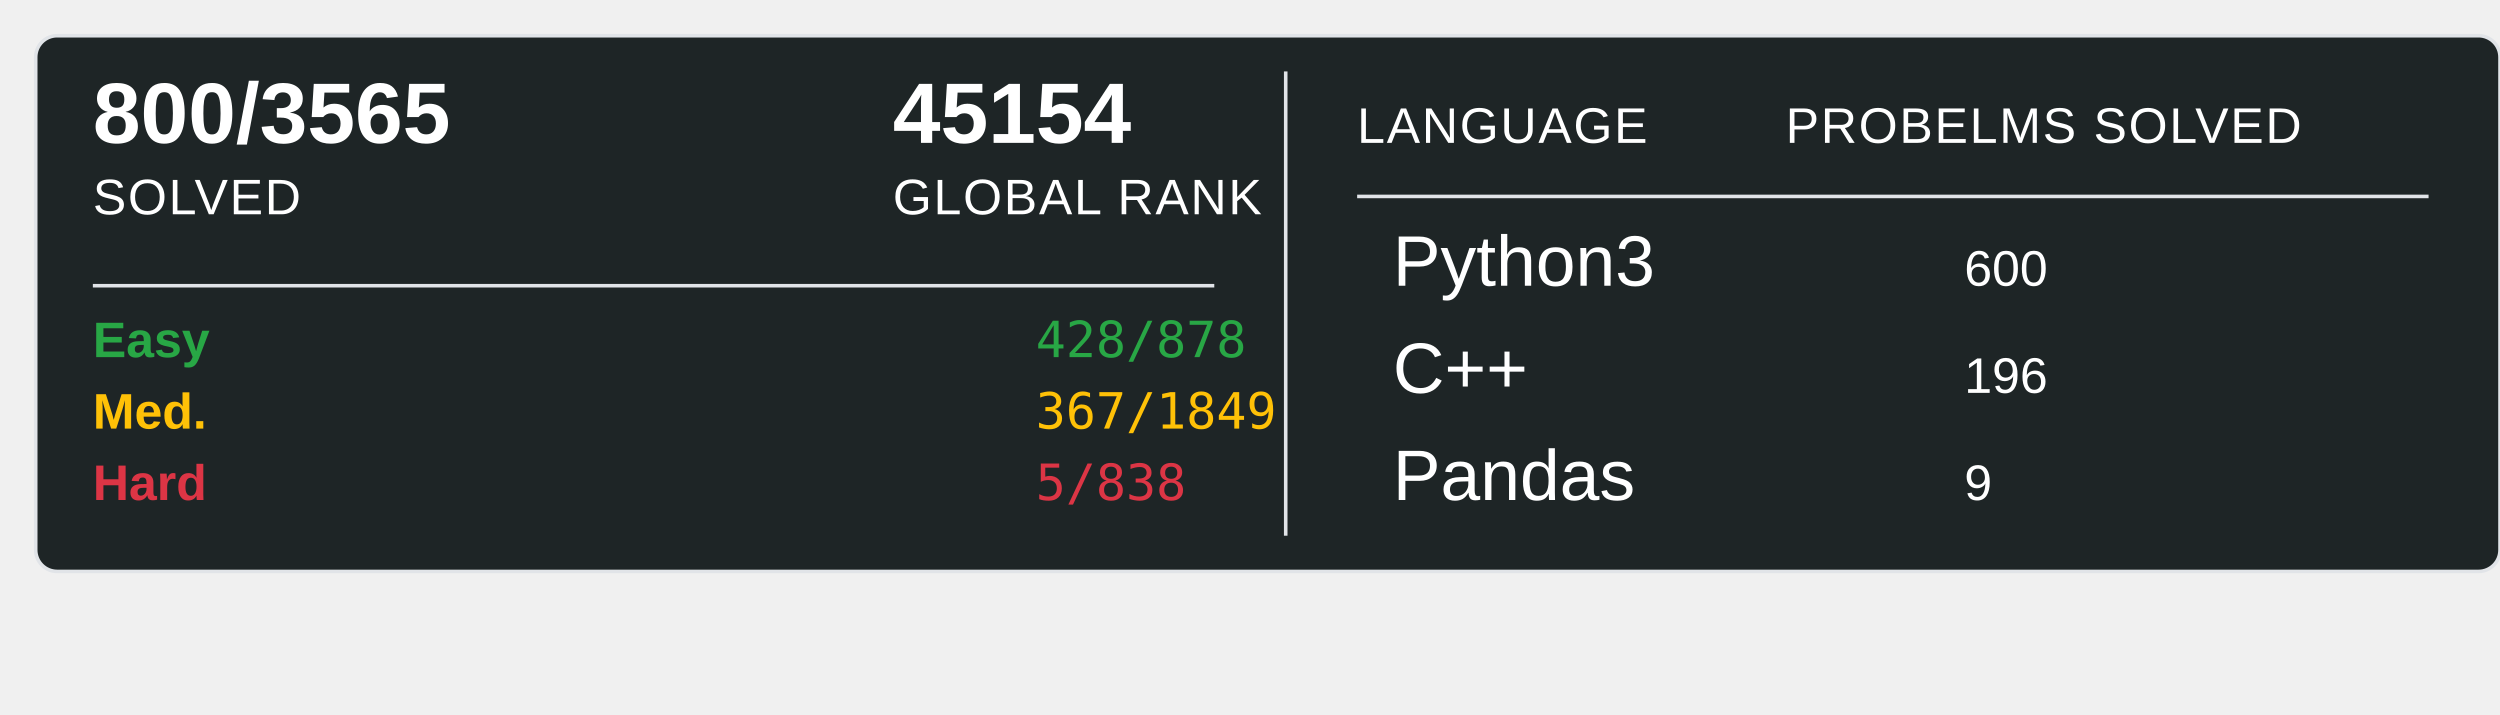
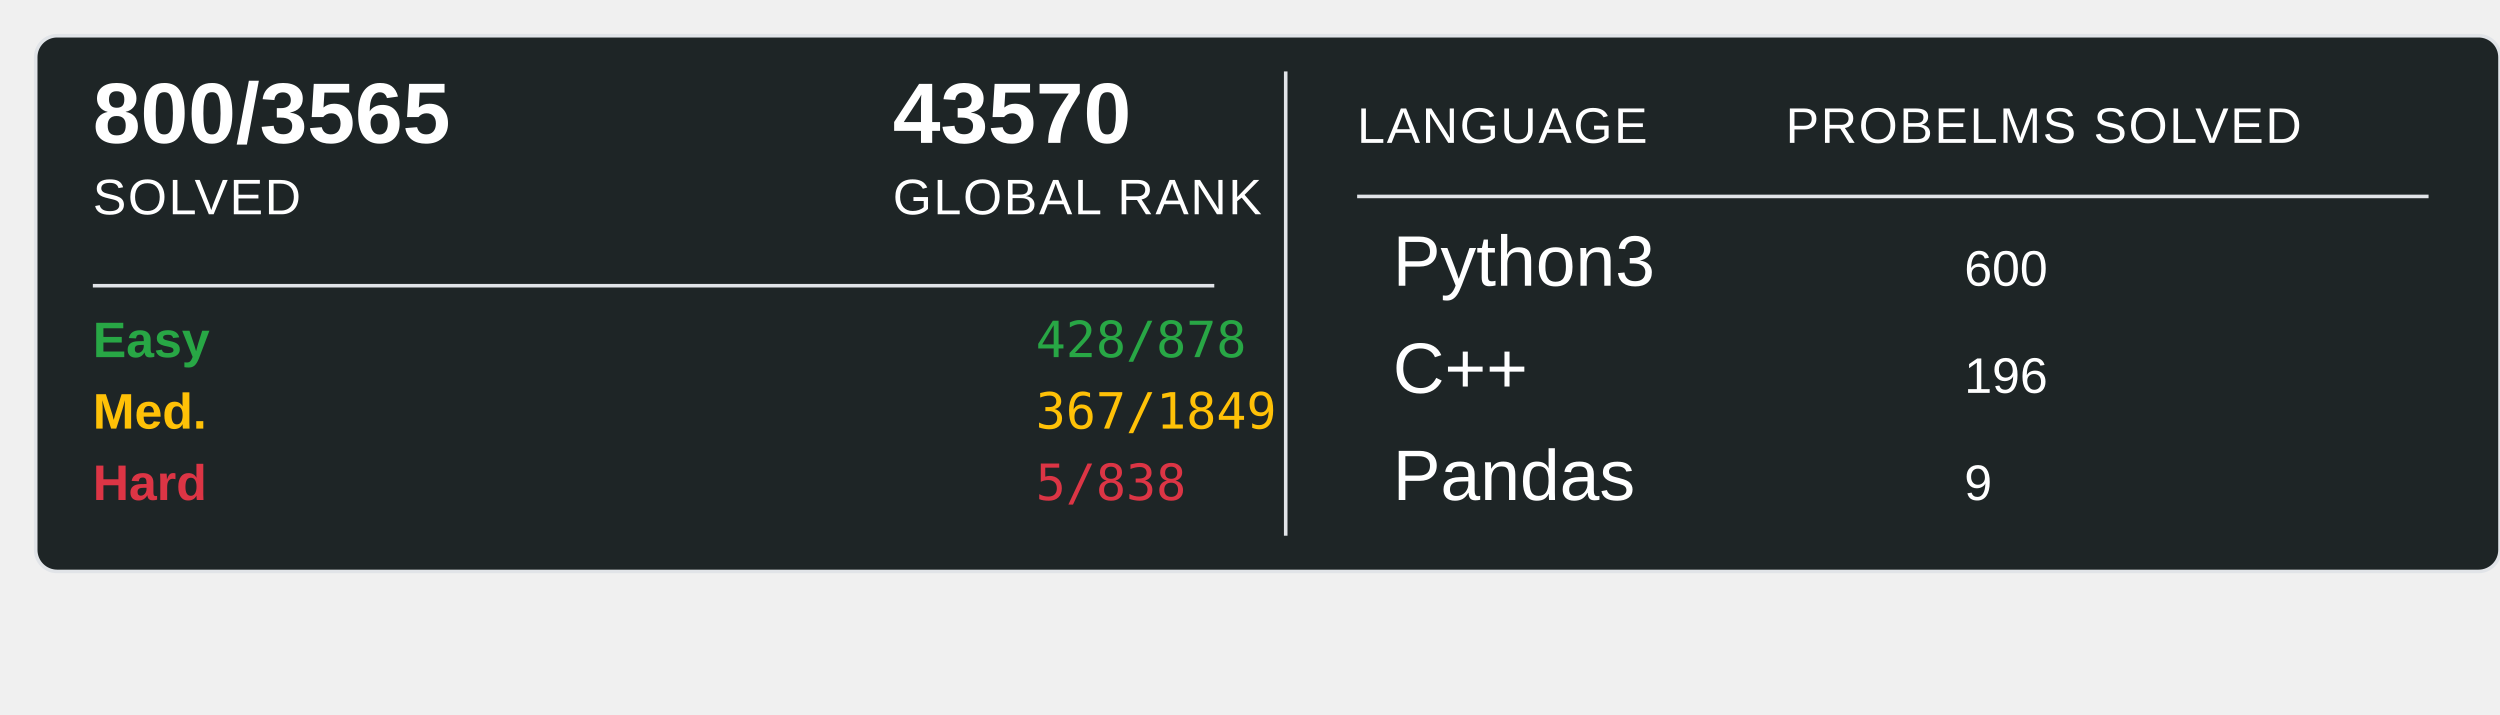
<svg xmlns="http://www.w3.org/2000/svg" width="700" height="200">
  <rect x="10" y="10" width="690" height="150" rx="6" ry="6" fill="#1E2526" stroke="#e1e4e8" stroke-width="1" />
  <text x="26" y="40" font-family="Arial, sans-serif" font-size="24" font-weight="600" fill="#ffffff">800/3565</text>
  <text x="26" y="60" font-family="Arial, sans-serif" font-size="14" fill="#ffffff" text-transform="uppercase" letter-spacing="0.5">SOLVED</text>
-   <text x="250" y="40" font-family="Arial, sans-serif" font-size="24" font-weight="600" fill="#ffffff">45154</text>
+   <text x="250" y="40" font-family="Arial, sans-serif" font-size="24" font-weight="600" fill="#ffffff">43570</text>
  <text x="250" y="60" font-family="Arial, sans-serif" font-size="14" fill="#ffffff" text-transform="uppercase" letter-spacing="0.5">GLOBAL RANK</text>
  <line x1="26" y1="80" x2="340" y2="80" stroke="#e1e4e8" stroke-width="1" />
  <text x="26" y="100" font-family="Arial, sans-serif" font-size="14" font-weight="600" fill="#28a745">Easy</text>
  <text x="290" y="100" font-family="monospace" font-size="14" fill="#28a745">428/878</text>
  <text x="26" y="120" font-family="Arial, sans-serif" font-size="14" font-weight="600" fill="#ffc107">Med.</text>
  <text x="290" y="120" font-family="monospace" font-size="14" fill="#ffc107">367/1849</text>
  <text x="26" y="140" font-family="Arial, sans-serif" font-size="14" font-weight="600" fill="#dc3545">Hard</text>
  <text x="290" y="140" font-family="monospace" font-size="14" fill="#dc3545">5/838</text>
  <line x1="360" y1="20" x2="360" y2="150" stroke="#e1e4e8" stroke-width="1" />
  <text x="380" y="40" font-family="Arial, sans-serif" font-size="14" fill="#ffffff" text-transform="uppercase" letter-spacing="0.5">LANGUAGE</text>
  <line x1="380" y1="55" x2="680" y2="55" stroke="#e1e4e8" stroke-width="1" />
  <text x="500" y="40" font-family="Arial, sans-serif" font-size="14" fill="#ffffff" text-transform="uppercase" letter-spacing="0.5">PROBELMS SOLVED</text>
  <text x="390" y="80" font-family="Arial, sans-serif" font-size="20" fill="#ffffff">Python3</text>
  <text x="550" y="80" font-family="Arial, sans-serif" font-size="14" fill="#ffffff">600</text>
  <text x="390" y="110" font-family="Arial, sans-serif" font-size="20" fill="#ffffff">C++</text>
  <text x="550" y="110" font-family="Arial, sans-serif" font-size="14" fill="#ffffff">196</text>
  <text x="390" y="140" font-family="Arial, sans-serif" font-size="20" fill="#ffffff">Pandas</text>
  <text x="550" y="140" font-family="Arial, sans-serif" font-size="14" fill="#ffffff">9</text>
</svg>
